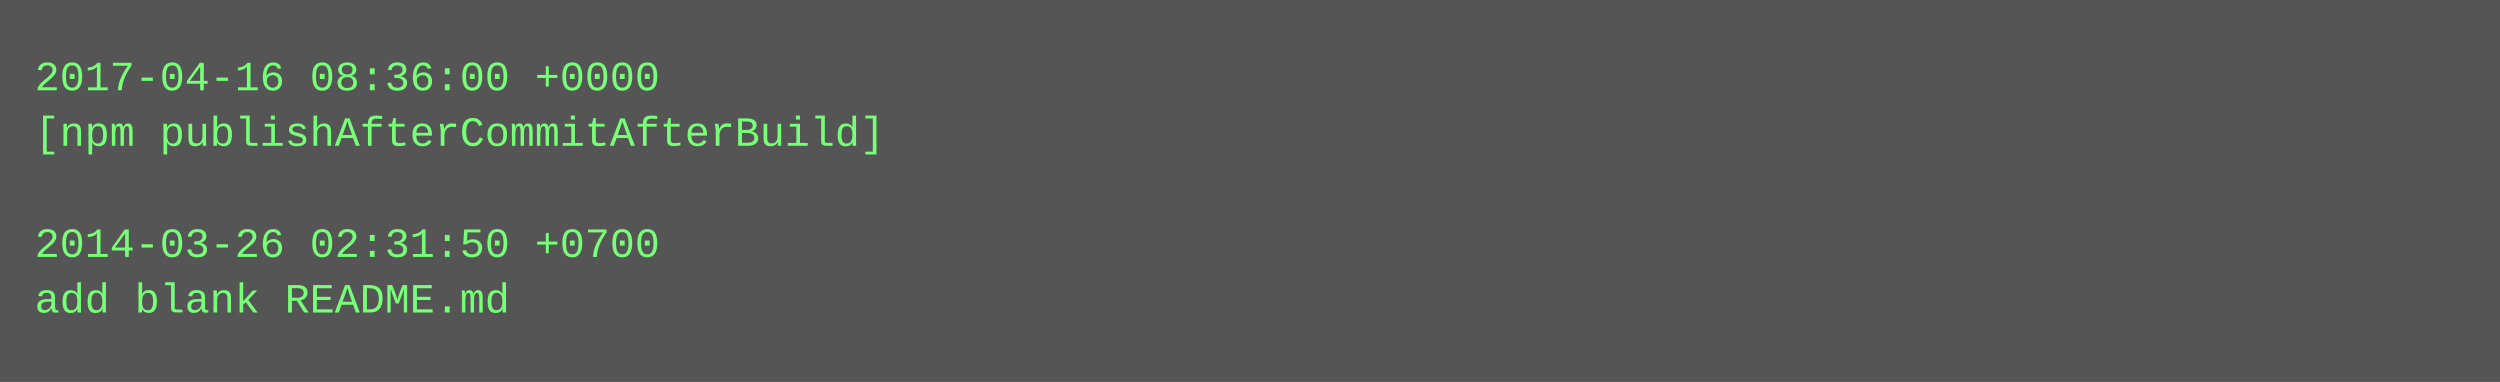
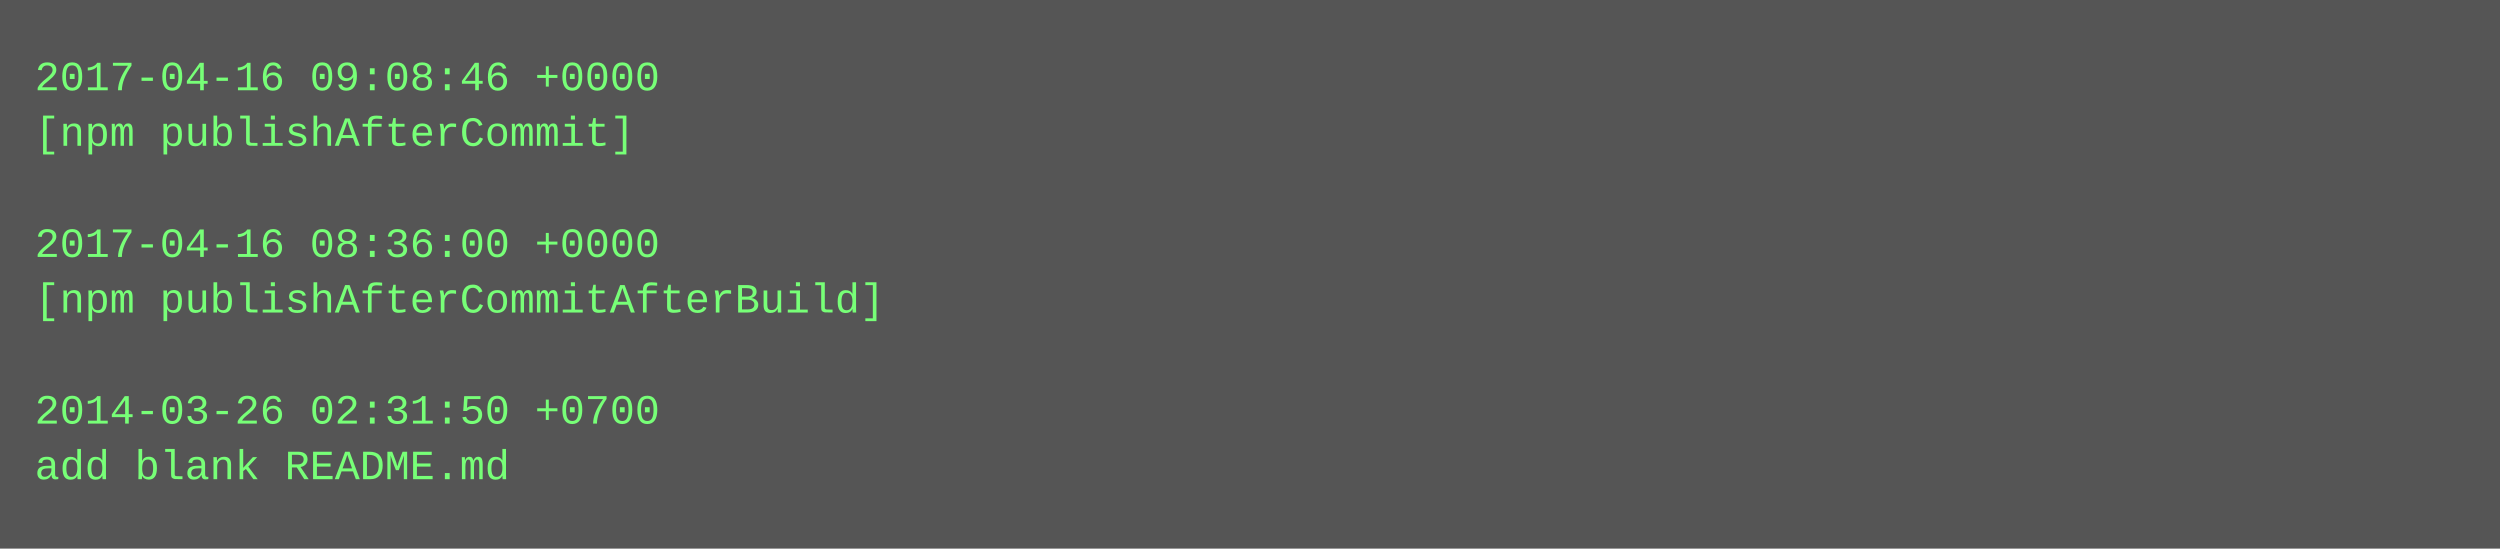
- <svg xmlns="http://www.w3.org/2000/svg" height="110" width="720">
-   <rect height="110" fill="#555" width="720" />
+ <svg xmlns="http://www.w3.org/2000/svg" height="158" width="720">
+   <rect height="158" fill="#555" width="720" />
  <text fill="#7f7" font-family="Courier New" font-size="12" xml:space="preserve">
-     <tspan x="10" y="26">2017-04-16 08:36:00 +0000</tspan>
-     <tspan x="10" y="42">[npm publishAfterCommitAfterBuild]</tspan>
+     <tspan x="10" y="26">2017-04-16 09:08:46 +0000</tspan>
+     <tspan x="10" y="42">[npm publishAfterCommit]</tspan>
    <tspan x="10" y="58" />
-     <tspan x="10" y="74">2014-03-26 02:31:50 +0700</tspan>
-     <tspan x="10" y="90">add blank README.md</tspan>
+     <tspan x="10" y="74">2017-04-16 08:36:00 +0000</tspan>
+     <tspan x="10" y="90">[npm publishAfterCommitAfterBuild]</tspan>
+     <tspan x="10" y="106" />
+     <tspan x="10" y="122">2014-03-26 02:31:50 +0700</tspan>
+     <tspan x="10" y="138">add blank README.md</tspan>
  </text>
</svg>
